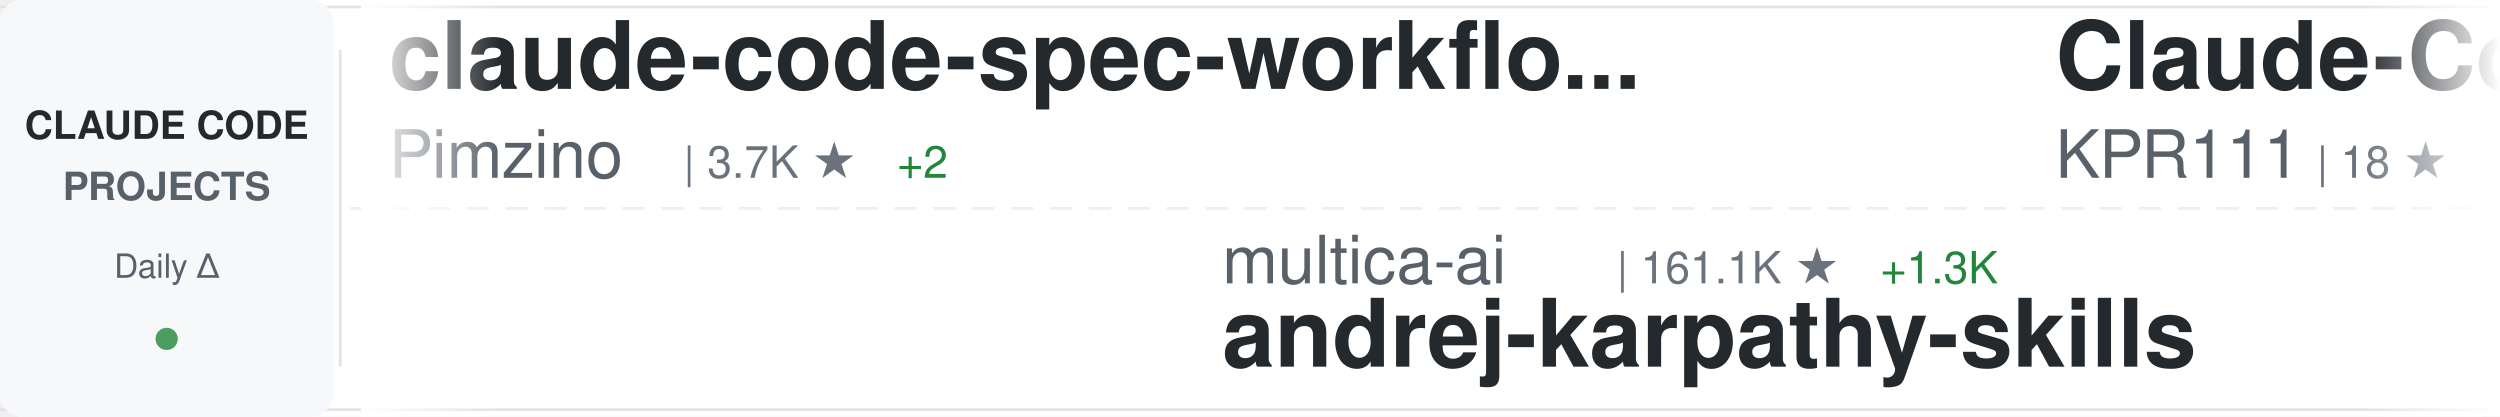
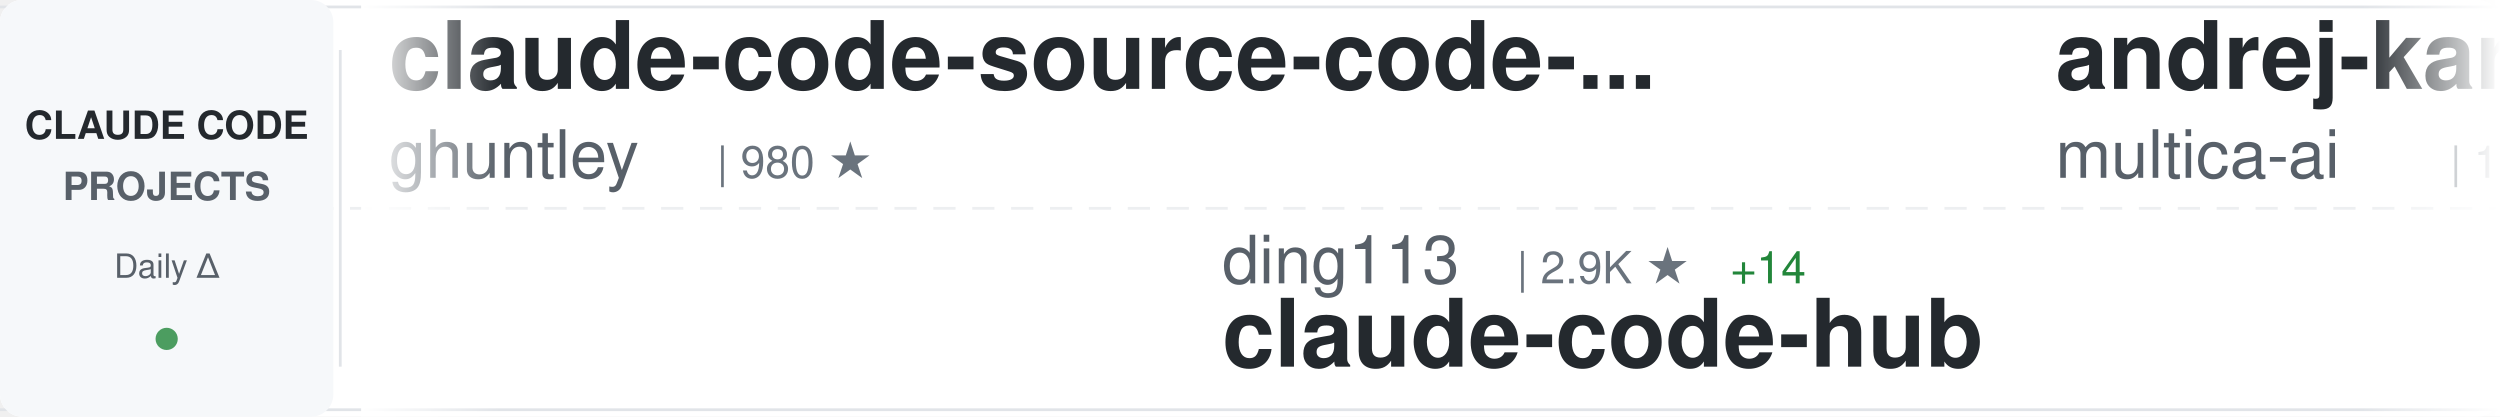
<svg xmlns="http://www.w3.org/2000/svg" width="900" height="150">
  <defs>
    <linearGradient id="awesomeLeftFade" x1="0%" y1="0%" x2="100%" y2="0%">
      <stop offset="0%" style="stop-color:#ffffff;stop-opacity:1" />
      <stop offset="100%" style="stop-color:#ffffff;stop-opacity:0" />
    </linearGradient>
    <linearGradient id="awesomeRightFade" x1="0%" y1="0%" x2="100%" y2="0%">
      <stop offset="0%" style="stop-color:#ffffff;stop-opacity:0" />
      <stop offset="100%" style="stop-color:#ffffff;stop-opacity:1" />
    </linearGradient>
  </defs>
  <rect width="900" height="150" fill="#ffffff" rx="8" />
  <rect x="0" y="2" width="900" height="1" fill="#e1e4e8" />
  <rect x="0" y="147" width="900" height="1" fill="#e1e4e8" />
  <line x1="0" y1="75" x2="900" y2="75" stroke="#e1e4e8" stroke-width="1" stroke-dasharray="8 6" opacity="0.6" />
  <rect x="0" y="0" width="120" height="150" fill="#f6f8fa" rx="8" />
  <text x="60" y="50" font-family="-apple-system, BlinkMacSystemFont, 'Segoe UI', Helvetica, Arial, sans-serif" font-size="14" font-weight="600" fill="#24292e" text-anchor="middle">CLAUDE CODE</text>
  <text x="60" y="72" font-family="-apple-system, BlinkMacSystemFont, 'Segoe UI', Helvetica, Arial, sans-serif" font-size="14" font-weight="600" fill="#586069" text-anchor="middle">PROJECTS</text>
  <text x="60" y="100" font-family="-apple-system, BlinkMacSystemFont, 'Segoe UI', Helvetica, Arial, sans-serif" font-size="12" font-weight="500" fill="#586069" text-anchor="middle">Daily Δ</text>
  <circle cx="60" cy="122" r="4" fill="#22863a" opacity="0.8" />
  <rect x="122" y="18" width="1" height="114" fill="#e1e4e8" />
  <clipPath id="awesomeTickerClip">
    <rect x="130" y="0" width="770" height="150" />
  </clipPath>
  <g clip-path="url(#awesomeTickerClip)">
    <g id="awesomeTickerItems">
      <animateTransform attributeName="transform" attributeType="XML" type="translate" from="0 0" to="-3000 0" dur="54s" repeatCount="indefinite" />
      <g transform="translate(0, 0)">
-         <text x="140" y="32" font-family="-apple-system, BlinkMacSystemFont, 'Segoe UI', Helvetica, Arial, sans-serif" font-size="34" font-weight="600" fill="#24292e">claude-code-spec-workflo...</text>
-         <text x="140" y="64" font-family="-apple-system, BlinkMacSystemFont, 'Segoe UI', Helvetica, Arial, sans-serif" font-size="24" font-weight="400" fill="#586069">Pimzino</text>
-         <text x="246" y="64" font-family="-apple-system, BlinkMacSystemFont, 'Segoe UI', Helvetica, Arial, sans-serif" font-size="16" font-weight="500" fill="#6a737d">| 3.7K ★</text>
-         <text x="323" y="64" font-family="-apple-system, BlinkMacSystemFont, 'Segoe UI', Helvetica, Arial, sans-serif" font-size="16" font-weight="500" fill="#22863a"> +2</text>
+         <text x="140" y="32" font-family="-apple-system, BlinkMacSystemFont, 'Segoe UI', Helvetica, Arial, sans-serif" font-size="34" font-weight="600" fill="#24292e">claude-code-source-code-...</text>
+         <text x="140" y="64" font-family="-apple-system, BlinkMacSystemFont, 'Segoe UI', Helvetica, Arial, sans-serif" font-size="24" font-weight="400" fill="#586069">ghuntley</text>
+         <text x="258" y="64" font-family="-apple-system, BlinkMacSystemFont, 'Segoe UI', Helvetica, Arial, sans-serif" font-size="16" font-weight="500" fill="#6a737d">| 980 ★</text>
      </g>
      <g transform="translate(300, 0)">
-         <text x="140" y="102" font-family="-apple-system, BlinkMacSystemFont, 'Segoe UI', Helvetica, Arial, sans-serif" font-size="24" font-weight="400" fill="#586069">multica-ai</text>
-         <text x="282" y="102" font-family="-apple-system, BlinkMacSystemFont, 'Segoe UI', Helvetica, Arial, sans-serif" font-size="16" font-weight="500" fill="#6a737d">| 161.1K ★</text>
-         <text x="377" y="102" font-family="-apple-system, BlinkMacSystemFont, 'Segoe UI', Helvetica, Arial, sans-serif" font-size="16" font-weight="500" fill="#22863a"> +1.3K</text>
-         <text x="140" y="132" font-family="-apple-system, BlinkMacSystemFont, 'Segoe UI', Helvetica, Arial, sans-serif" font-size="34" font-weight="600" fill="#24292e">andrej-karpathy-skills</text>
+         <text x="140" y="102" font-family="-apple-system, BlinkMacSystemFont, 'Segoe UI', Helvetica, Arial, sans-serif" font-size="24" font-weight="400" fill="#586069">ding113</text>
+         <text x="246" y="102" font-family="-apple-system, BlinkMacSystemFont, 'Segoe UI', Helvetica, Arial, sans-serif" font-size="16" font-weight="500" fill="#6a737d">| 2.9K ★</text>
+         <text x="323" y="102" font-family="-apple-system, BlinkMacSystemFont, 'Segoe UI', Helvetica, Arial, sans-serif" font-size="16" font-weight="500" fill="#22863a"> +14</text>
+         <text x="140" y="132" font-family="-apple-system, BlinkMacSystemFont, 'Segoe UI', Helvetica, Arial, sans-serif" font-size="34" font-weight="600" fill="#24292e">claude-code-hub</text>
      </g>
      <g transform="translate(600, 0)">
-         <text x="140" y="32" font-family="-apple-system, BlinkMacSystemFont, 'Segoe UI', Helvetica, Arial, sans-serif" font-size="34" font-weight="600" fill="#24292e">Claude-Code</text>
-         <text x="140" y="64" font-family="-apple-system, BlinkMacSystemFont, 'Segoe UI', Helvetica, Arial, sans-serif" font-size="24" font-weight="400" fill="#586069">KPR111</text>
-         <text x="234" y="64" font-family="-apple-system, BlinkMacSystemFont, 'Segoe UI', Helvetica, Arial, sans-serif" font-size="16" font-weight="500" fill="#6a737d">| 18 ★</text>
+         <text x="140" y="32" font-family="-apple-system, BlinkMacSystemFont, 'Segoe UI', Helvetica, Arial, sans-serif" font-size="34" font-weight="600" fill="#24292e">andrej-karpathy-skills</text>
+         <text x="140" y="64" font-family="-apple-system, BlinkMacSystemFont, 'Segoe UI', Helvetica, Arial, sans-serif" font-size="24" font-weight="400" fill="#586069">multica-ai</text>
+         <text x="282" y="64" font-family="-apple-system, BlinkMacSystemFont, 'Segoe UI', Helvetica, Arial, sans-serif" font-size="16" font-weight="500" fill="#6a737d">| 161.3K ★</text>
+         <text x="377" y="64" font-family="-apple-system, BlinkMacSystemFont, 'Segoe UI', Helvetica, Arial, sans-serif" font-size="16" font-weight="500" fill="#22863a"> +1.2K</text>
      </g>
      <g transform="translate(900, 0)">
-         <text x="140" y="102" font-family="-apple-system, BlinkMacSystemFont, 'Segoe UI', Helvetica, Arial, sans-serif" font-size="24" font-weight="400" fill="#586069">affaan-m</text>
-         <text x="258" y="102" font-family="-apple-system, BlinkMacSystemFont, 'Segoe UI', Helvetica, Arial, sans-serif" font-size="16" font-weight="500" fill="#6a737d">| 197.9K ★</text>
-         <text x="353" y="102" font-family="-apple-system, BlinkMacSystemFont, 'Segoe UI', Helvetica, Arial, sans-serif" font-size="16" font-weight="500" fill="#22863a"> +1.4K</text>
-         <text x="140" y="132" font-family="-apple-system, BlinkMacSystemFont, 'Segoe UI', Helvetica, Arial, sans-serif" font-size="34" font-weight="600" fill="#24292e">ECC</text>
+         <text x="140" y="102" font-family="-apple-system, BlinkMacSystemFont, 'Segoe UI', Helvetica, Arial, sans-serif" font-size="24" font-weight="400" fill="#586069">KPR111</text>
+         <text x="234" y="102" font-family="-apple-system, BlinkMacSystemFont, 'Segoe UI', Helvetica, Arial, sans-serif" font-size="16" font-weight="500" fill="#6a737d">| 18 ★</text>
+         <text x="140" y="132" font-family="-apple-system, BlinkMacSystemFont, 'Segoe UI', Helvetica, Arial, sans-serif" font-size="34" font-weight="600" fill="#24292e">Claude-Code</text>
      </g>
      <g transform="translate(1200, 0)">
-         <text x="140" y="32" font-family="-apple-system, BlinkMacSystemFont, 'Segoe UI', Helvetica, Arial, sans-serif" font-size="34" font-weight="600" fill="#24292e">Claude-Code-Game-Studios</text>
-         <text x="140" y="64" font-family="-apple-system, BlinkMacSystemFont, 'Segoe UI', Helvetica, Arial, sans-serif" font-size="24" font-weight="400" fill="#586069">Donchitos</text>
-         <text x="270" y="64" font-family="-apple-system, BlinkMacSystemFont, 'Segoe UI', Helvetica, Arial, sans-serif" font-size="16" font-weight="500" fill="#6a737d">| 20.3K ★</text>
-         <text x="356" y="64" font-family="-apple-system, BlinkMacSystemFont, 'Segoe UI', Helvetica, Arial, sans-serif" font-size="16" font-weight="500" fill="#22863a"> +71</text>
+         <text x="140" y="32" font-family="-apple-system, BlinkMacSystemFont, 'Segoe UI', Helvetica, Arial, sans-serif" font-size="34" font-weight="600" fill="#24292e">ClaudeCodeAgents</text>
+         <text x="140" y="64" font-family="-apple-system, BlinkMacSystemFont, 'Segoe UI', Helvetica, Arial, sans-serif" font-size="24" font-weight="400" fill="#586069">darcyegb</text>
+         <text x="258" y="64" font-family="-apple-system, BlinkMacSystemFont, 'Segoe UI', Helvetica, Arial, sans-serif" font-size="16" font-weight="500" fill="#6a737d">| 706 ★</text>
+         <text x="326" y="64" font-family="-apple-system, BlinkMacSystemFont, 'Segoe UI', Helvetica, Arial, sans-serif" font-size="16" font-weight="500" fill="#22863a"> +3</text>
      </g>
      <g transform="translate(1500, 0)">
-         <text x="140" y="102" font-family="-apple-system, BlinkMacSystemFont, 'Segoe UI', Helvetica, Arial, sans-serif" font-size="24" font-weight="400" fill="#586069">pengchengneo</text>
-         <text x="306" y="102" font-family="-apple-system, BlinkMacSystemFont, 'Segoe UI', Helvetica, Arial, sans-serif" font-size="16" font-weight="500" fill="#6a737d">| 1.4K ★</text>
-         <text x="383" y="102" font-family="-apple-system, BlinkMacSystemFont, 'Segoe UI', Helvetica, Arial, sans-serif" font-size="16" font-weight="500" fill="#22863a"> +4</text>
-         <text x="140" y="132" font-family="-apple-system, BlinkMacSystemFont, 'Segoe UI', Helvetica, Arial, sans-serif" font-size="34" font-weight="600" fill="#24292e">Claude-Code</text>
+         <text x="140" y="102" font-family="-apple-system, BlinkMacSystemFont, 'Segoe UI', Helvetica, Arial, sans-serif" font-size="24" font-weight="400" fill="#586069">RichardAtCT</text>
+         <text x="294" y="102" font-family="-apple-system, BlinkMacSystemFont, 'Segoe UI', Helvetica, Arial, sans-serif" font-size="16" font-weight="500" fill="#6a737d">| 2.6K ★</text>
+         <text x="371" y="102" font-family="-apple-system, BlinkMacSystemFont, 'Segoe UI', Helvetica, Arial, sans-serif" font-size="16" font-weight="500" fill="#22863a"> +8</text>
+         <text x="140" y="132" font-family="-apple-system, BlinkMacSystemFont, 'Segoe UI', Helvetica, Arial, sans-serif" font-size="34" font-weight="600" fill="#24292e">claude-code-telegram</text>
      </g>
      <g transform="translate(1800, 0)">
-         <text x="140" y="32" font-family="-apple-system, BlinkMacSystemFont, 'Segoe UI', Helvetica, Arial, sans-serif" font-size="34" font-weight="600" fill="#24292e">claude-code-hub</text>
-         <text x="140" y="64" font-family="-apple-system, BlinkMacSystemFont, 'Segoe UI', Helvetica, Arial, sans-serif" font-size="24" font-weight="400" fill="#586069">ding113</text>
-         <text x="246" y="64" font-family="-apple-system, BlinkMacSystemFont, 'Segoe UI', Helvetica, Arial, sans-serif" font-size="16" font-weight="500" fill="#6a737d">| 2.9K ★</text>
-         <text x="323" y="64" font-family="-apple-system, BlinkMacSystemFont, 'Segoe UI', Helvetica, Arial, sans-serif" font-size="16" font-weight="500" fill="#22863a"> +10</text>
+         <text x="140" y="32" font-family="-apple-system, BlinkMacSystemFont, 'Segoe UI', Helvetica, Arial, sans-serif" font-size="34" font-weight="600" fill="#24292e">claude-code-book</text>
+         <text x="140" y="64" font-family="-apple-system, BlinkMacSystemFont, 'Segoe UI', Helvetica, Arial, sans-serif" font-size="24" font-weight="400" fill="#586069">lintsinghua</text>
+         <text x="294" y="64" font-family="-apple-system, BlinkMacSystemFont, 'Segoe UI', Helvetica, Arial, sans-serif" font-size="16" font-weight="500" fill="#6a737d">| 3.5K ★</text>
+         <text x="371" y="64" font-family="-apple-system, BlinkMacSystemFont, 'Segoe UI', Helvetica, Arial, sans-serif" font-size="16" font-weight="500" fill="#22863a"> +15</text>
      </g>
      <g transform="translate(2100, 0)">
-         <text x="140" y="102" font-family="-apple-system, BlinkMacSystemFont, 'Segoe UI', Helvetica, Arial, sans-serif" font-size="24" font-weight="400" fill="#586069">anthropics</text>
-         <text x="282" y="102" font-family="-apple-system, BlinkMacSystemFont, 'Segoe UI', Helvetica, Arial, sans-serif" font-size="16" font-weight="500" fill="#6a737d">| 143.3K ★</text>
-         <text x="377" y="102" font-family="-apple-system, BlinkMacSystemFont, 'Segoe UI', Helvetica, Arial, sans-serif" font-size="16" font-weight="500" fill="#22863a"> +1.1K</text>
-         <text x="140" y="132" font-family="-apple-system, BlinkMacSystemFont, 'Segoe UI', Helvetica, Arial, sans-serif" font-size="34" font-weight="600" fill="#24292e">skills</text>
+         <text x="140" y="102" font-family="-apple-system, BlinkMacSystemFont, 'Segoe UI', Helvetica, Arial, sans-serif" font-size="24" font-weight="400" fill="#586069">Piebald-AI</text>
+         <text x="282" y="102" font-family="-apple-system, BlinkMacSystemFont, 'Segoe UI', Helvetica, Arial, sans-serif" font-size="16" font-weight="500" fill="#6a737d">| 10.6K ★</text>
+         <text x="368" y="102" font-family="-apple-system, BlinkMacSystemFont, 'Segoe UI', Helvetica, Arial, sans-serif" font-size="16" font-weight="500" fill="#22863a"> +41</text>
+         <text x="140" y="132" font-family="-apple-system, BlinkMacSystemFont, 'Segoe UI', Helvetica, Arial, sans-serif" font-size="34" font-weight="600" fill="#24292e">claude-code-system-promp...</text>
      </g>
      <g transform="translate(2400, 0)">
-         <text x="140" y="32" font-family="-apple-system, BlinkMacSystemFont, 'Segoe UI', Helvetica, Arial, sans-serif" font-size="34" font-weight="600" fill="#24292e">claude-code-from-source</text>
-         <text x="140" y="64" font-family="-apple-system, BlinkMacSystemFont, 'Segoe UI', Helvetica, Arial, sans-serif" font-size="24" font-weight="400" fill="#586069">alejandrobalderas</text>
-         <text x="366" y="64" font-family="-apple-system, BlinkMacSystemFont, 'Segoe UI', Helvetica, Arial, sans-serif" font-size="16" font-weight="500" fill="#6a737d">| 2.2K ★</text>
-         <text x="443" y="64" font-family="-apple-system, BlinkMacSystemFont, 'Segoe UI', Helvetica, Arial, sans-serif" font-size="16" font-weight="500" fill="#22863a"> +9</text>
+         <text x="140" y="32" font-family="-apple-system, BlinkMacSystemFont, 'Segoe UI', Helvetica, Arial, sans-serif" font-size="34" font-weight="600" fill="#24292e">claude-code-settings</text>
+         <text x="140" y="64" font-family="-apple-system, BlinkMacSystemFont, 'Segoe UI', Helvetica, Arial, sans-serif" font-size="24" font-weight="400" fill="#586069">feiskyer</text>
+         <text x="258" y="64" font-family="-apple-system, BlinkMacSystemFont, 'Segoe UI', Helvetica, Arial, sans-serif" font-size="16" font-weight="500" fill="#6a737d">| 1.5K ★</text>
+         <text x="335" y="64" font-family="-apple-system, BlinkMacSystemFont, 'Segoe UI', Helvetica, Arial, sans-serif" font-size="16" font-weight="500" fill="#22863a"> +5</text>
      </g>
      <g transform="translate(2700, 0)">
-         <text x="140" y="102" font-family="-apple-system, BlinkMacSystemFont, 'Segoe UI', Helvetica, Arial, sans-serif" font-size="24" font-weight="400" fill="#586069">hangsman</text>
-         <text x="258" y="102" font-family="-apple-system, BlinkMacSystemFont, 'Segoe UI', Helvetica, Arial, sans-serif" font-size="16" font-weight="500" fill="#6a737d">| 782 ★</text>
-         <text x="140" y="132" font-family="-apple-system, BlinkMacSystemFont, 'Segoe UI', Helvetica, Arial, sans-serif" font-size="34" font-weight="600" fill="#24292e">claude-code-source</text>
+         <text x="140" y="102" font-family="-apple-system, BlinkMacSystemFont, 'Segoe UI', Helvetica, Arial, sans-serif" font-size="24" font-weight="400" fill="#586069">Chachamaru127</text>
+         <text x="318" y="102" font-family="-apple-system, BlinkMacSystemFont, 'Segoe UI', Helvetica, Arial, sans-serif" font-size="16" font-weight="500" fill="#6a737d">| 2.2K ★</text>
+         <text x="395" y="102" font-family="-apple-system, BlinkMacSystemFont, 'Segoe UI', Helvetica, Arial, sans-serif" font-size="16" font-weight="500" fill="#22863a"> +95</text>
+         <text x="140" y="132" font-family="-apple-system, BlinkMacSystemFont, 'Segoe UI', Helvetica, Arial, sans-serif" font-size="34" font-weight="600" fill="#24292e">claude-code-harness</text>
      </g>
      <g transform="translate(3000, 0)">
-         <text x="140" y="32" font-family="-apple-system, BlinkMacSystemFont, 'Segoe UI', Helvetica, Arial, sans-serif" font-size="34" font-weight="600" fill="#24292e">claude-code-spec-workflo...</text>
-         <text x="140" y="64" font-family="-apple-system, BlinkMacSystemFont, 'Segoe UI', Helvetica, Arial, sans-serif" font-size="24" font-weight="400" fill="#586069">Pimzino</text>
-         <text x="246" y="64" font-family="-apple-system, BlinkMacSystemFont, 'Segoe UI', Helvetica, Arial, sans-serif" font-size="16" font-weight="500" fill="#6a737d">| 3.7K ★</text>
-         <text x="323" y="64" font-family="-apple-system, BlinkMacSystemFont, 'Segoe UI', Helvetica, Arial, sans-serif" font-size="16" font-weight="500" fill="#22863a"> +2</text>
+         <text x="140" y="32" font-family="-apple-system, BlinkMacSystemFont, 'Segoe UI', Helvetica, Arial, sans-serif" font-size="34" font-weight="600" fill="#24292e">claude-code-source-code-...</text>
+         <text x="140" y="64" font-family="-apple-system, BlinkMacSystemFont, 'Segoe UI', Helvetica, Arial, sans-serif" font-size="24" font-weight="400" fill="#586069">ghuntley</text>
+         <text x="258" y="64" font-family="-apple-system, BlinkMacSystemFont, 'Segoe UI', Helvetica, Arial, sans-serif" font-size="16" font-weight="500" fill="#6a737d">| 980 ★</text>
      </g>
      <g transform="translate(3300, 0)">
-         <text x="140" y="102" font-family="-apple-system, BlinkMacSystemFont, 'Segoe UI', Helvetica, Arial, sans-serif" font-size="24" font-weight="400" fill="#586069">multica-ai</text>
-         <text x="282" y="102" font-family="-apple-system, BlinkMacSystemFont, 'Segoe UI', Helvetica, Arial, sans-serif" font-size="16" font-weight="500" fill="#6a737d">| 161.1K ★</text>
-         <text x="377" y="102" font-family="-apple-system, BlinkMacSystemFont, 'Segoe UI', Helvetica, Arial, sans-serif" font-size="16" font-weight="500" fill="#22863a"> +1.3K</text>
-         <text x="140" y="132" font-family="-apple-system, BlinkMacSystemFont, 'Segoe UI', Helvetica, Arial, sans-serif" font-size="34" font-weight="600" fill="#24292e">andrej-karpathy-skills</text>
+         <text x="140" y="102" font-family="-apple-system, BlinkMacSystemFont, 'Segoe UI', Helvetica, Arial, sans-serif" font-size="24" font-weight="400" fill="#586069">ding113</text>
+         <text x="246" y="102" font-family="-apple-system, BlinkMacSystemFont, 'Segoe UI', Helvetica, Arial, sans-serif" font-size="16" font-weight="500" fill="#6a737d">| 2.9K ★</text>
+         <text x="323" y="102" font-family="-apple-system, BlinkMacSystemFont, 'Segoe UI', Helvetica, Arial, sans-serif" font-size="16" font-weight="500" fill="#22863a"> +14</text>
+         <text x="140" y="132" font-family="-apple-system, BlinkMacSystemFont, 'Segoe UI', Helvetica, Arial, sans-serif" font-size="34" font-weight="600" fill="#24292e">claude-code-hub</text>
      </g>
      <g transform="translate(3600, 0)">
-         <text x="140" y="32" font-family="-apple-system, BlinkMacSystemFont, 'Segoe UI', Helvetica, Arial, sans-serif" font-size="34" font-weight="600" fill="#24292e">Claude-Code</text>
-         <text x="140" y="64" font-family="-apple-system, BlinkMacSystemFont, 'Segoe UI', Helvetica, Arial, sans-serif" font-size="24" font-weight="400" fill="#586069">KPR111</text>
-         <text x="234" y="64" font-family="-apple-system, BlinkMacSystemFont, 'Segoe UI', Helvetica, Arial, sans-serif" font-size="16" font-weight="500" fill="#6a737d">| 18 ★</text>
+         <text x="140" y="32" font-family="-apple-system, BlinkMacSystemFont, 'Segoe UI', Helvetica, Arial, sans-serif" font-size="34" font-weight="600" fill="#24292e">andrej-karpathy-skills</text>
+         <text x="140" y="64" font-family="-apple-system, BlinkMacSystemFont, 'Segoe UI', Helvetica, Arial, sans-serif" font-size="24" font-weight="400" fill="#586069">multica-ai</text>
+         <text x="282" y="64" font-family="-apple-system, BlinkMacSystemFont, 'Segoe UI', Helvetica, Arial, sans-serif" font-size="16" font-weight="500" fill="#6a737d">| 161.3K ★</text>
+         <text x="377" y="64" font-family="-apple-system, BlinkMacSystemFont, 'Segoe UI', Helvetica, Arial, sans-serif" font-size="16" font-weight="500" fill="#22863a"> +1.2K</text>
      </g>
      <g transform="translate(3900, 0)">
-         <text x="140" y="102" font-family="-apple-system, BlinkMacSystemFont, 'Segoe UI', Helvetica, Arial, sans-serif" font-size="24" font-weight="400" fill="#586069">affaan-m</text>
-         <text x="258" y="102" font-family="-apple-system, BlinkMacSystemFont, 'Segoe UI', Helvetica, Arial, sans-serif" font-size="16" font-weight="500" fill="#6a737d">| 197.9K ★</text>
-         <text x="353" y="102" font-family="-apple-system, BlinkMacSystemFont, 'Segoe UI', Helvetica, Arial, sans-serif" font-size="16" font-weight="500" fill="#22863a"> +1.4K</text>
-         <text x="140" y="132" font-family="-apple-system, BlinkMacSystemFont, 'Segoe UI', Helvetica, Arial, sans-serif" font-size="34" font-weight="600" fill="#24292e">ECC</text>
+         <text x="140" y="102" font-family="-apple-system, BlinkMacSystemFont, 'Segoe UI', Helvetica, Arial, sans-serif" font-size="24" font-weight="400" fill="#586069">KPR111</text>
+         <text x="234" y="102" font-family="-apple-system, BlinkMacSystemFont, 'Segoe UI', Helvetica, Arial, sans-serif" font-size="16" font-weight="500" fill="#6a737d">| 18 ★</text>
+         <text x="140" y="132" font-family="-apple-system, BlinkMacSystemFont, 'Segoe UI', Helvetica, Arial, sans-serif" font-size="34" font-weight="600" fill="#24292e">Claude-Code</text>
      </g>
    </g>
  </g>
  <rect x="130" y="0" width="50" height="150" fill="url(#awesomeLeftFade)" />
  <rect x="850" y="0" width="50" height="150" fill="url(#awesomeRightFade)" />
</svg>
